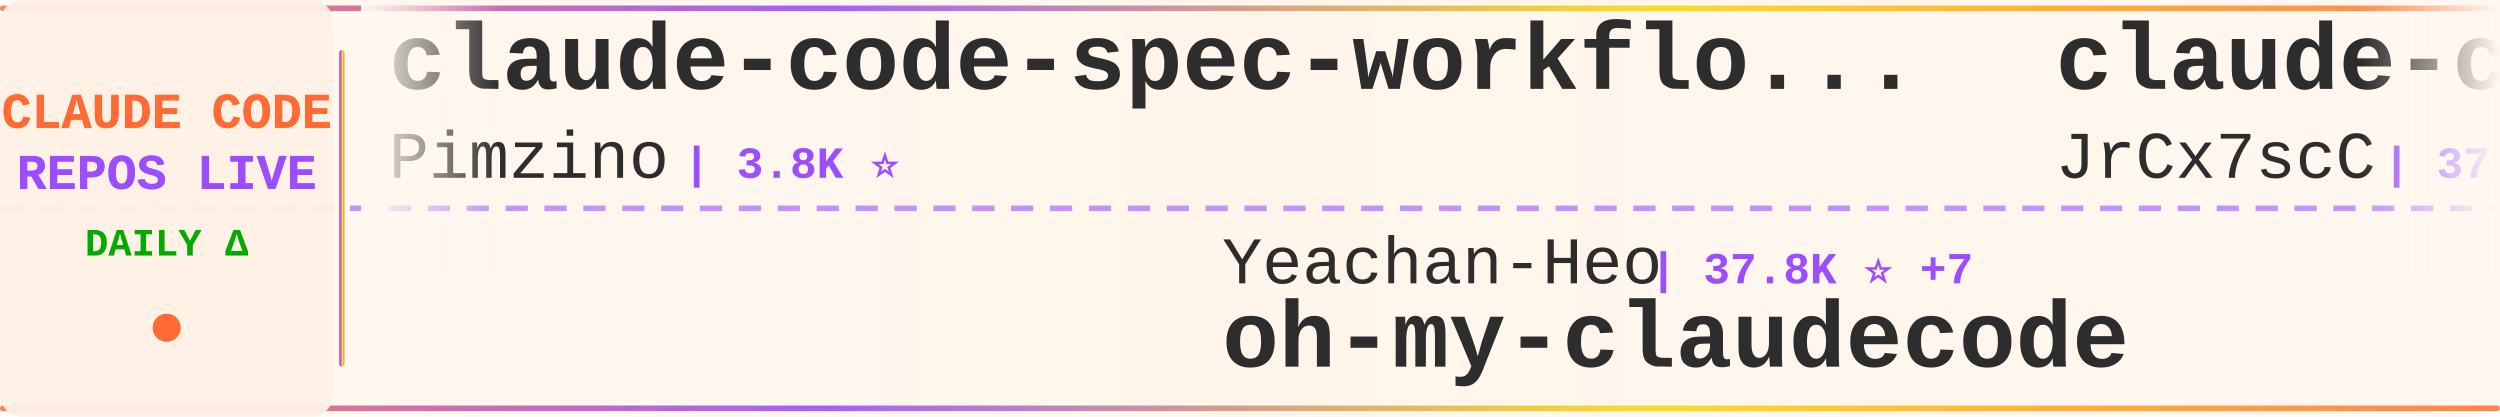
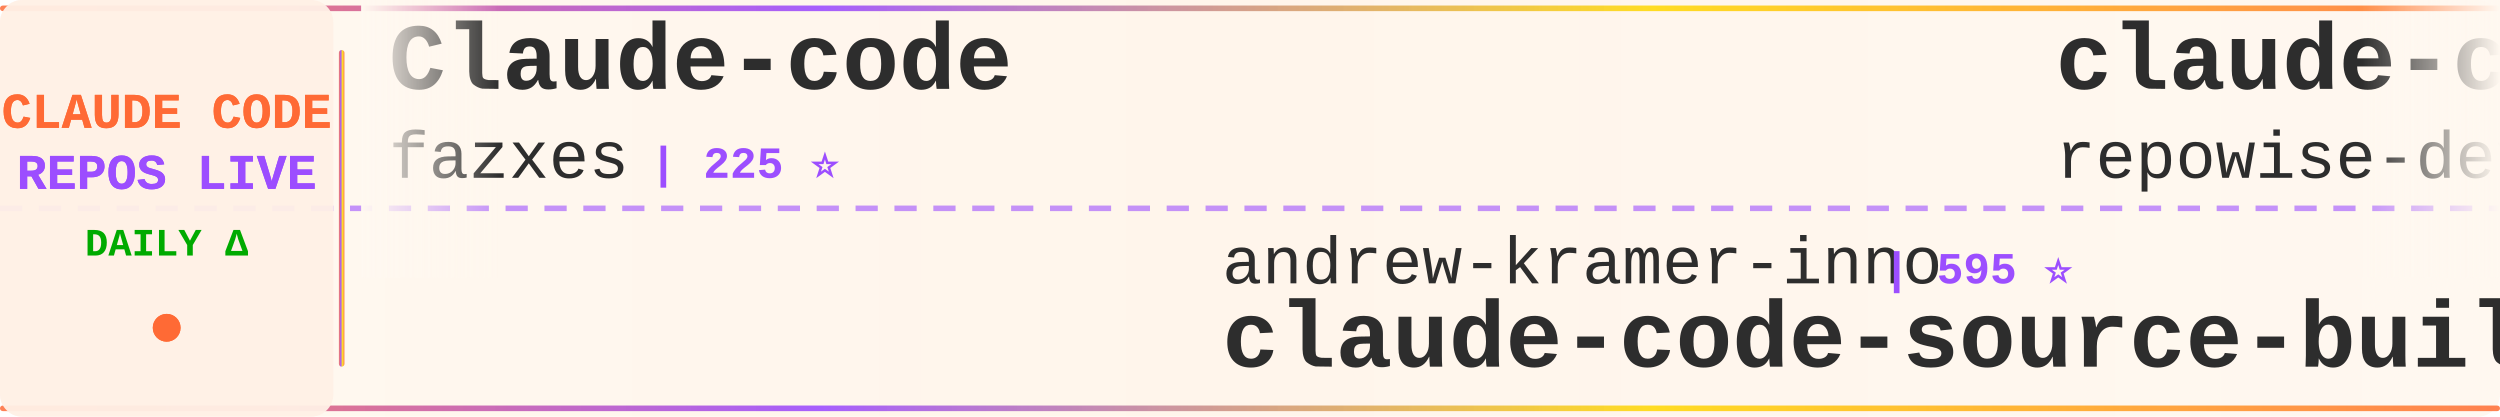
<svg xmlns="http://www.w3.org/2000/svg" width="900" height="150">
  <defs>
    <linearGradient id="tickerBg" x1="0%" y1="0%" x2="100%" y2="0%">
      <stop offset="0%" style="stop-color:#fff8f0;stop-opacity:0.98" />
      <stop offset="50%" style="stop-color:#fff5eb;stop-opacity:1" />
      <stop offset="100%" style="stop-color:#fff8f0;stop-opacity:0.98" />
    </linearGradient>
    <linearGradient id="borderGrad" x1="0%" y1="0%" x2="100%" y2="0%">
      <stop offset="0%" style="stop-color:#FF6B35;stop-opacity:0.85">
        <animate attributeName="stop-opacity" values="0.85;1;0.85" dur="2s" repeatCount="indefinite" />
      </stop>
      <stop offset="33%" style="stop-color:#9C4EFF;stop-opacity:0.9">
        <animate attributeName="stop-opacity" values="0.9;1;0.9" dur="2.2s" repeatCount="indefinite" />
      </stop>
      <stop offset="66%" style="stop-color:#FFD700;stop-opacity:0.85">
        <animate attributeName="stop-opacity" values="0.85;1;0.85" dur="1.8s" repeatCount="indefinite" />
      </stop>
      <stop offset="100%" style="stop-color:#FF6B35;stop-opacity:0.85">
        <animate attributeName="stop-opacity" values="0.85;1;0.85" dur="2s" repeatCount="indefinite" />
      </stop>
    </linearGradient>
    <filter id="textGlow">
      <feGaussianBlur stdDeviation="0.15" result="coloredBlur" />
      <feMerge>
        <feMergeNode in="coloredBlur" />
        <feMergeNode in="SourceGraphic" />
      </feMerge>
    </filter>
    <filter id="metricGlow">
      <feGaussianBlur stdDeviation="0.2" result="coloredBlur" />
      <feMerge>
        <feMergeNode in="coloredBlur" />
        <feMergeNode in="SourceGraphic" />
      </feMerge>
    </filter>
    <linearGradient id="leftFade" x1="0%" y1="0%" x2="100%" y2="0%">
      <stop offset="0%" style="stop-color:#fff8f0;stop-opacity:1" />
      <stop offset="100%" style="stop-color:#fff8f0;stop-opacity:0" />
    </linearGradient>
    <linearGradient id="rightFade" x1="0%" y1="0%" x2="100%" y2="0%">
      <stop offset="0%" style="stop-color:#fff8f0;stop-opacity:0" />
      <stop offset="100%" style="stop-color:#fff8f0;stop-opacity:1" />
    </linearGradient>
  </defs>
  <rect width="900" height="150" fill="url(#tickerBg)" rx="8" />
  <rect x="0" y="2" width="900" height="2" fill="url(#borderGrad)" rx="1" />
  <rect x="0" y="146" width="900" height="2" fill="url(#borderGrad)" rx="1" />
  <line x1="0" y1="75" x2="900" y2="75" stroke="#9C4EFF" stroke-width="2" stroke-dasharray="8 6" opacity="0.6" />
  <rect x="0" y="0" width="120" height="150" fill="#fff0e6" opacity="0.95" rx="8" />
  <text x="60" y="46" font-family="'Courier New', monospace" font-size="18" font-weight="bold" fill="#FF6B35" text-anchor="middle" filter="url(#textGlow)">
    CLAUDE CODE
  </text>
  <text x="60" y="68" font-family="'Courier New', monospace" font-size="18" font-weight="bold" fill="#9C4EFF" text-anchor="middle" filter="url(#textGlow)">
    REPOS LIVE
  </text>
  <text x="60" y="92" font-family="'Courier New', monospace" font-size="14" font-weight="bold" fill="#00aa00" text-anchor="middle">
    DAILY Δ
  </text>
  <circle cx="60" cy="118" r="5" fill="#FF6B35" filter="url(#metricGlow)">
    <animate attributeName="r" values="4;6;4" dur="1.5s" repeatCount="indefinite" />
    <animate attributeName="opacity" values="0.6;1;0.6" dur="1.5s" repeatCount="indefinite" />
  </circle>
  <rect x="122" y="18" width="2" height="114" fill="url(#borderGrad)" rx="1" />
  <clipPath id="tickerClip">
    <rect x="130" y="0" width="770" height="150" />
  </clipPath>
  <g clip-path="url(#tickerClip)">
    <g id="tickerItems">
      <animateTransform attributeName="transform" attributeType="XML" type="translate" from="0 0" to="-3000 0" dur="54s" repeatCount="indefinite" />
      <g transform="translate(0, 0)">
-         <text x="140" y="32" font-family="'Courier New', monospace" font-size="34" font-weight="bold" fill="#2d2d2d">claude-code-spec-workflo...</text>
-         <text x="140" y="64" font-family="'Courier New', monospace" font-size="24" font-weight="normal" fill="#2d2d2d" opacity="1.0">Pimzino</text>
-         <text x="246" y="64" font-family="'Courier New', monospace" font-size="16" font-weight="bold" fill="#9C4EFF"> | 3.8K ⭐</text>
+         <text x="140" y="32" font-family="'Courier New', monospace" font-size="34" font-weight="bold" fill="#2d2d2d">Claude-code</text>
+         <text x="140" y="64" font-family="'Courier New', monospace" font-size="24" font-weight="normal" fill="#2d2d2d" opacity="1.0">fazxes</text>
+         <text x="234" y="64" font-family="'Courier New', monospace" font-size="16" font-weight="bold" fill="#9C4EFF"> | 225 ⭐</text>
      </g>
      <g transform="translate(300, 0)">
-         <text x="140" y="102" font-family="'Courier New', monospace" font-size="24" font-weight="normal" fill="#2d2d2d" opacity="1.0">Yeachan-Heo</text>
-         <text x="294" y="102" font-family="'Courier New', monospace" font-size="16" font-weight="bold" fill="#9C4EFF"> | 37.8K ⭐ +7</text>
-         <text x="140" y="132" font-family="'Courier New', monospace" font-size="34" font-weight="bold" fill="#2d2d2d">oh-my-claudecode</text>
+         <text x="140" y="102" font-family="'Courier New', monospace" font-size="24" font-weight="normal" fill="#2d2d2d" opacity="1.0">andrew-kramer-inno</text>
+         <text x="378" y="102" font-family="'Courier New', monospace" font-size="16" font-weight="bold" fill="#9C4EFF"> | 595 ⭐</text>
+         <text x="140" y="132" font-family="'Courier New', monospace" font-size="34" font-weight="bold" fill="#2d2d2d">claude-code-source-build</text>
      </g>
      <g transform="translate(600, 0)">
-         <text x="140" y="32" font-family="'Courier New', monospace" font-size="34" font-weight="bold" fill="#2d2d2d">claude-code-source</text>
-         <text x="140" y="64" font-family="'Courier New', monospace" font-size="24" font-weight="normal" fill="#2d2d2d" opacity="1.0">JrCx7scC</text>
-         <text x="258" y="64" font-family="'Courier New', monospace" font-size="16" font-weight="bold" fill="#9C4EFF"> | 371 ⭐</text>
+         <text x="140" y="32" font-family="'Courier New', monospace" font-size="34" font-weight="bold" fill="#2d2d2d">claude-code-prompts</text>
+         <text x="140" y="64" font-family="'Courier New', monospace" font-size="24" font-weight="normal" fill="#2d2d2d" opacity="1.0">repowise-dev</text>
+         <text x="306" y="64" font-family="'Courier New', monospace" font-size="16" font-weight="bold" fill="#9C4EFF"> | 1.2K ⭐</text>
      </g>
      <g transform="translate(900, 0)">
-         <text x="140" y="102" font-family="'Courier New', monospace" font-size="24" font-weight="normal" fill="#2d2d2d" opacity="1.0">ChrisWiles</text>
-         <text x="282" y="102" font-family="'Courier New', monospace" font-size="16" font-weight="bold" fill="#9C4EFF"> | 6.0K ⭐</text>
-         <text x="140" y="132" font-family="'Courier New', monospace" font-size="34" font-weight="bold" fill="#2d2d2d">claude-code-showcase</text>
+         <text x="140" y="102" font-family="'Courier New', monospace" font-size="24" font-weight="normal" fill="#2d2d2d" opacity="1.0">davila7</text>
+         <text x="246" y="102" font-family="'Courier New', monospace" font-size="16" font-weight="bold" fill="#9C4EFF"> | 29.6K ⭐ +12</text>
+         <text x="140" y="132" font-family="'Courier New', monospace" font-size="34" font-weight="bold" fill="#2d2d2d">claude-code-templates</text>
      </g>
      <g transform="translate(1200, 0)">
-         <text x="140" y="32" font-family="'Courier New', monospace" font-size="34" font-weight="bold" fill="#2d2d2d">claude-code-hub</text>
-         <text x="140" y="64" font-family="'Courier New', monospace" font-size="24" font-weight="normal" fill="#2d2d2d" opacity="1.0">ding113</text>
-         <text x="246" y="64" font-family="'Courier New', monospace" font-size="16" font-weight="bold" fill="#9C4EFF"> | 3.3K ⭐</text>
+         <text x="140" y="32" font-family="'Courier New', monospace" font-size="34" font-weight="bold" fill="#2d2d2d">arcads-claude-code</text>
+         <text x="140" y="64" font-family="'Courier New', monospace" font-size="24" font-weight="normal" fill="#2d2d2d" opacity="1.0">krusemediallc</text>
+         <text x="318" y="64" font-family="'Courier New', monospace" font-size="16" font-weight="bold" fill="#9C4EFF"> | 1.0K ⭐</text>
      </g>
      <g transform="translate(1500, 0)">
-         <text x="140" y="102" font-family="'Courier New', monospace" font-size="24" font-weight="normal" fill="#2d2d2d" opacity="1.0">jqueryscript</text>
-         <text x="306" y="102" font-family="'Courier New', monospace" font-size="16" font-weight="bold" fill="#9C4EFF"> | 467 ⭐</text>
-         <text x="140" y="132" font-family="'Courier New', monospace" font-size="34" font-weight="bold" fill="#2d2d2d">awesome-claude-code</text>
+         <text x="140" y="102" font-family="'Courier New', monospace" font-size="24" font-weight="normal" fill="#2d2d2d" opacity="1.0">ding113</text>
+         <text x="246" y="102" font-family="'Courier New', monospace" font-size="16" font-weight="bold" fill="#9C4EFF"> | 3.3K ⭐</text>
+         <text x="140" y="132" font-family="'Courier New', monospace" font-size="34" font-weight="bold" fill="#2d2d2d">claude-code-hub</text>
      </g>
      <g transform="translate(1800, 0)">
-         <text x="140" y="32" font-family="'Courier New', monospace" font-size="34" font-weight="bold" fill="#2d2d2d">claude-code-harness</text>
-         <text x="140" y="64" font-family="'Courier New', monospace" font-size="24" font-weight="normal" fill="#2d2d2d" opacity="1.0">Chachamaru127</text>
-         <text x="318" y="64" font-family="'Courier New', monospace" font-size="16" font-weight="bold" fill="#9C4EFF"> | 3.0K ⭐</text>
+         <text x="140" y="32" font-family="'Courier New', monospace" font-size="34" font-weight="bold" fill="#2d2d2d">how-claude-code-works</text>
+         <text x="140" y="64" font-family="'Courier New', monospace" font-size="24" font-weight="normal" fill="#2d2d2d" opacity="1.0">Windy3f3f3f3f</text>
+         <text x="318" y="64" font-family="'Courier New', monospace" font-size="16" font-weight="bold" fill="#9C4EFF"> | 3.2K ⭐ +1</text>
      </g>
      <g transform="translate(2100, 0)">
-         <text x="140" y="102" font-family="'Courier New', monospace" font-size="24" font-weight="normal" fill="#2d2d2d" opacity="1.0">anthropics</text>
-         <text x="282" y="102" font-family="'Courier New', monospace" font-size="16" font-weight="bold" fill="#9C4EFF"> | 912 ⭐</text>
-         <text x="140" y="132" font-family="'Courier New', monospace" font-size="34" font-weight="bold" fill="#2d2d2d">claude-code-base-action</text>
+         <text x="140" y="102" font-family="'Courier New', monospace" font-size="24" font-weight="normal" fill="#2d2d2d" opacity="1.0">wanshuiyin</text>
+         <text x="282" y="102" font-family="'Courier New', monospace" font-size="16" font-weight="bold" fill="#9C4EFF"> | 13.5K ⭐ +1</text>
+         <text x="140" y="132" font-family="'Courier New', monospace" font-size="34" font-weight="bold" fill="#2d2d2d">Auto-claude-code-researc...</text>
      </g>
      <g transform="translate(2400, 0)">
-         <text x="140" y="32" font-family="'Courier New', monospace" font-size="34" font-weight="bold" fill="#2d2d2d">claude-code-rust</text>
-         <text x="140" y="64" font-family="'Courier New', monospace" font-size="24" font-weight="normal" fill="#2d2d2d" opacity="1.0">lorryjovens-hub</text>
-         <text x="342" y="64" font-family="'Courier New', monospace" font-size="16" font-weight="bold" fill="#9C4EFF"> | 1.7K ⭐</text>
+         <text x="140" y="32" font-family="'Courier New', monospace" font-size="34" font-weight="bold" fill="#2d2d2d">andrej-karpathy-skills</text>
+         <text x="140" y="64" font-family="'Courier New', monospace" font-size="24" font-weight="normal" fill="#2d2d2d" opacity="1.0">multica-ai</text>
+         <text x="282" y="64" font-family="'Courier New', monospace" font-size="16" font-weight="bold" fill="#9C4EFF"> | 193.5K ⭐ +31</text>
      </g>
      <g transform="translate(2700, 0)">
-         <text x="140" y="102" font-family="'Courier New', monospace" font-size="24" font-weight="normal" fill="#2d2d2d" opacity="1.0">huangserva</text>
-         <text x="282" y="102" font-family="'Courier New', monospace" font-size="16" font-weight="bold" fill="#9C4EFF"> | 621 ⭐</text>
-         <text x="140" y="132" font-family="'Courier New', monospace" font-size="34" font-weight="bold" fill="#2d2d2d">claude-code-cli</text>
+         <text x="140" y="102" font-family="'Courier New', monospace" font-size="24" font-weight="normal" fill="#2d2d2d" opacity="1.0">chauncygu</text>
+         <text x="270" y="102" font-family="'Courier New', monospace" font-size="16" font-weight="bold" fill="#9C4EFF"> | 2.8K ⭐</text>
+         <text x="140" y="132" font-family="'Courier New', monospace" font-size="34" font-weight="bold" fill="#2d2d2d">collection-claude-code-s...</text>
      </g>
      <g transform="translate(3000, 0)">
-         <text x="140" y="32" font-family="'Courier New', monospace" font-size="34" font-weight="bold" fill="#2d2d2d">claude-code-spec-workflo...</text>
-         <text x="140" y="64" font-family="'Courier New', monospace" font-size="24" font-weight="normal" fill="#2d2d2d" opacity="1.0">Pimzino</text>
-         <text x="246" y="64" font-family="'Courier New', monospace" font-size="16" font-weight="bold" fill="#9C4EFF"> | 3.8K ⭐</text>
+         <text x="140" y="32" font-family="'Courier New', monospace" font-size="34" font-weight="bold" fill="#2d2d2d">Claude-code</text>
+         <text x="140" y="64" font-family="'Courier New', monospace" font-size="24" font-weight="normal" fill="#2d2d2d" opacity="1.0">fazxes</text>
+         <text x="234" y="64" font-family="'Courier New', monospace" font-size="16" font-weight="bold" fill="#9C4EFF"> | 225 ⭐</text>
      </g>
      <g transform="translate(3300, 0)">
-         <text x="140" y="102" font-family="'Courier New', monospace" font-size="24" font-weight="normal" fill="#2d2d2d" opacity="1.0">Yeachan-Heo</text>
-         <text x="294" y="102" font-family="'Courier New', monospace" font-size="16" font-weight="bold" fill="#9C4EFF"> | 37.8K ⭐ +7</text>
-         <text x="140" y="132" font-family="'Courier New', monospace" font-size="34" font-weight="bold" fill="#2d2d2d">oh-my-claudecode</text>
+         <text x="140" y="102" font-family="'Courier New', monospace" font-size="24" font-weight="normal" fill="#2d2d2d" opacity="1.0">andrew-kramer-inno</text>
+         <text x="378" y="102" font-family="'Courier New', monospace" font-size="16" font-weight="bold" fill="#9C4EFF"> | 595 ⭐</text>
+         <text x="140" y="132" font-family="'Courier New', monospace" font-size="34" font-weight="bold" fill="#2d2d2d">claude-code-source-build</text>
      </g>
      <g transform="translate(3600, 0)">
-         <text x="140" y="32" font-family="'Courier New', monospace" font-size="34" font-weight="bold" fill="#2d2d2d">claude-code-source</text>
-         <text x="140" y="64" font-family="'Courier New', monospace" font-size="24" font-weight="normal" fill="#2d2d2d" opacity="1.0">JrCx7scC</text>
-         <text x="258" y="64" font-family="'Courier New', monospace" font-size="16" font-weight="bold" fill="#9C4EFF"> | 371 ⭐</text>
+         <text x="140" y="32" font-family="'Courier New', monospace" font-size="34" font-weight="bold" fill="#2d2d2d">claude-code-prompts</text>
+         <text x="140" y="64" font-family="'Courier New', monospace" font-size="24" font-weight="normal" fill="#2d2d2d" opacity="1.0">repowise-dev</text>
+         <text x="306" y="64" font-family="'Courier New', monospace" font-size="16" font-weight="bold" fill="#9C4EFF"> | 1.2K ⭐</text>
      </g>
      <g transform="translate(3900, 0)">
-         <text x="140" y="102" font-family="'Courier New', monospace" font-size="24" font-weight="normal" fill="#2d2d2d" opacity="1.0">ChrisWiles</text>
-         <text x="282" y="102" font-family="'Courier New', monospace" font-size="16" font-weight="bold" fill="#9C4EFF"> | 6.0K ⭐</text>
-         <text x="140" y="132" font-family="'Courier New', monospace" font-size="34" font-weight="bold" fill="#2d2d2d">claude-code-showcase</text>
+         <text x="140" y="102" font-family="'Courier New', monospace" font-size="24" font-weight="normal" fill="#2d2d2d" opacity="1.0">davila7</text>
+         <text x="246" y="102" font-family="'Courier New', monospace" font-size="16" font-weight="bold" fill="#9C4EFF"> | 29.6K ⭐ +12</text>
+         <text x="140" y="132" font-family="'Courier New', monospace" font-size="34" font-weight="bold" fill="#2d2d2d">claude-code-templates</text>
      </g>
    </g>
  </g>
  <rect x="130" y="0" width="50" height="100" fill="url(#leftFade)" />
  <rect x="850" y="0" width="50" height="100" fill="url(#rightFade)" />
</svg>
